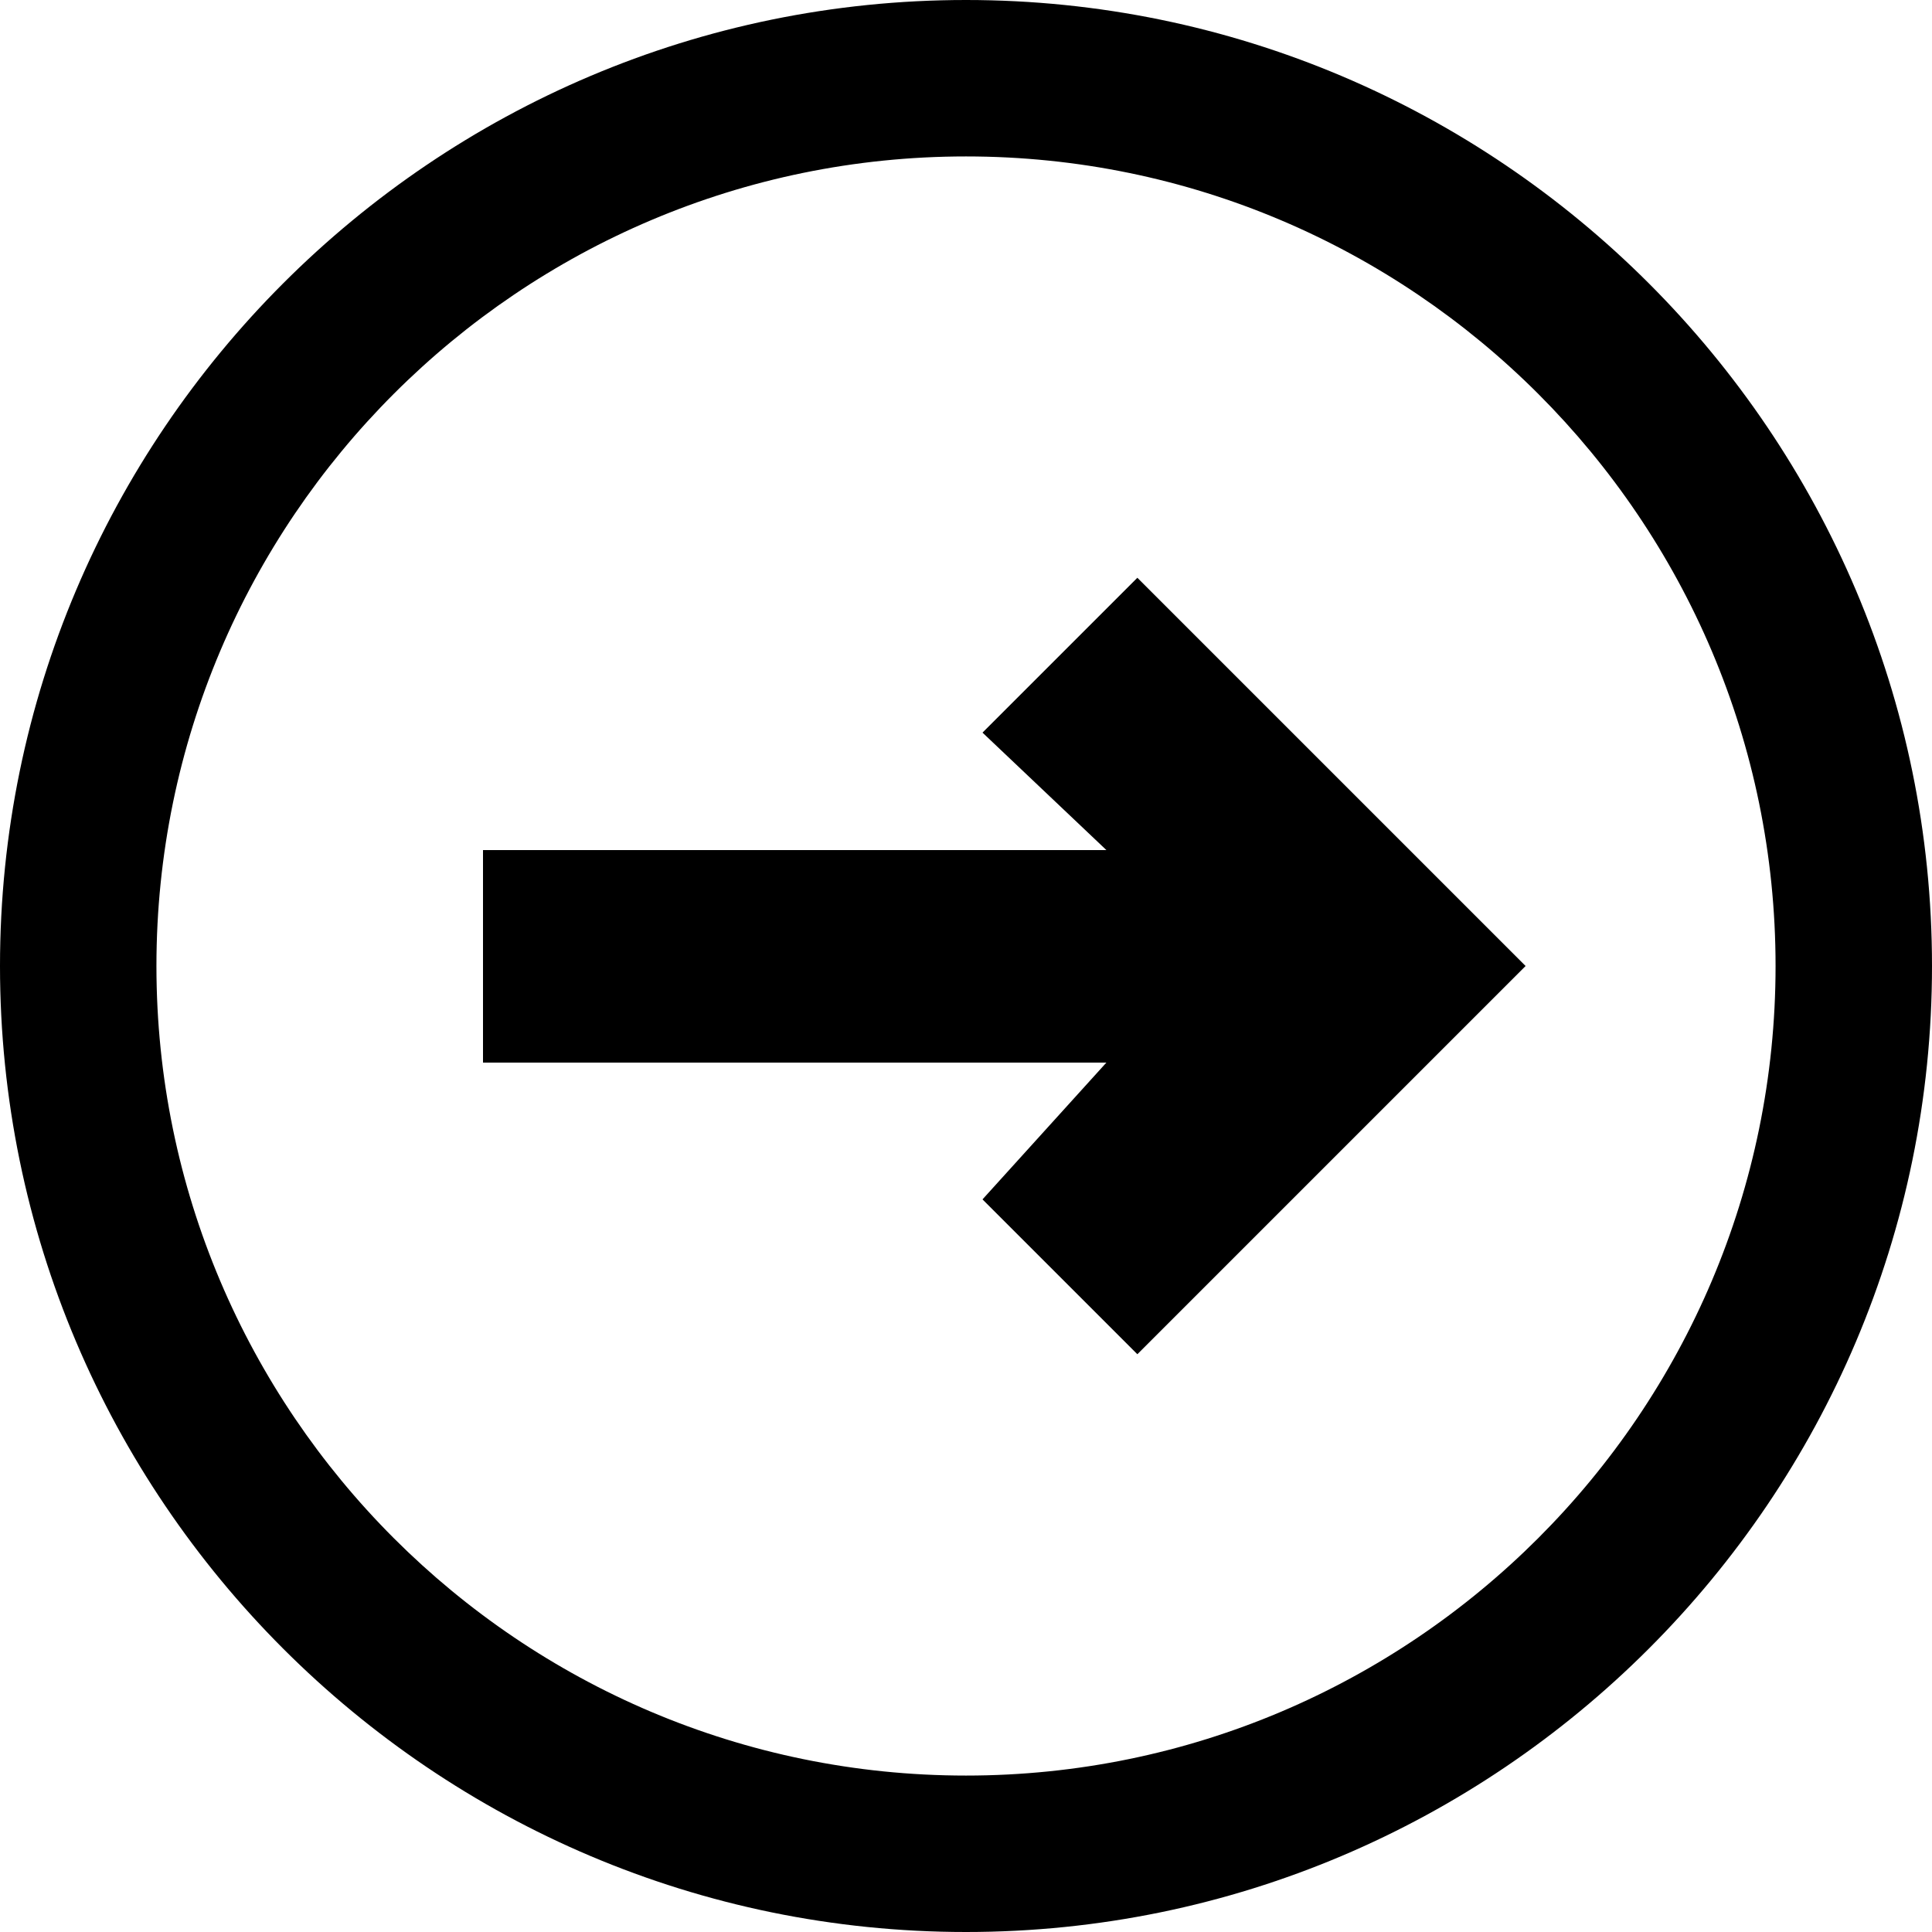
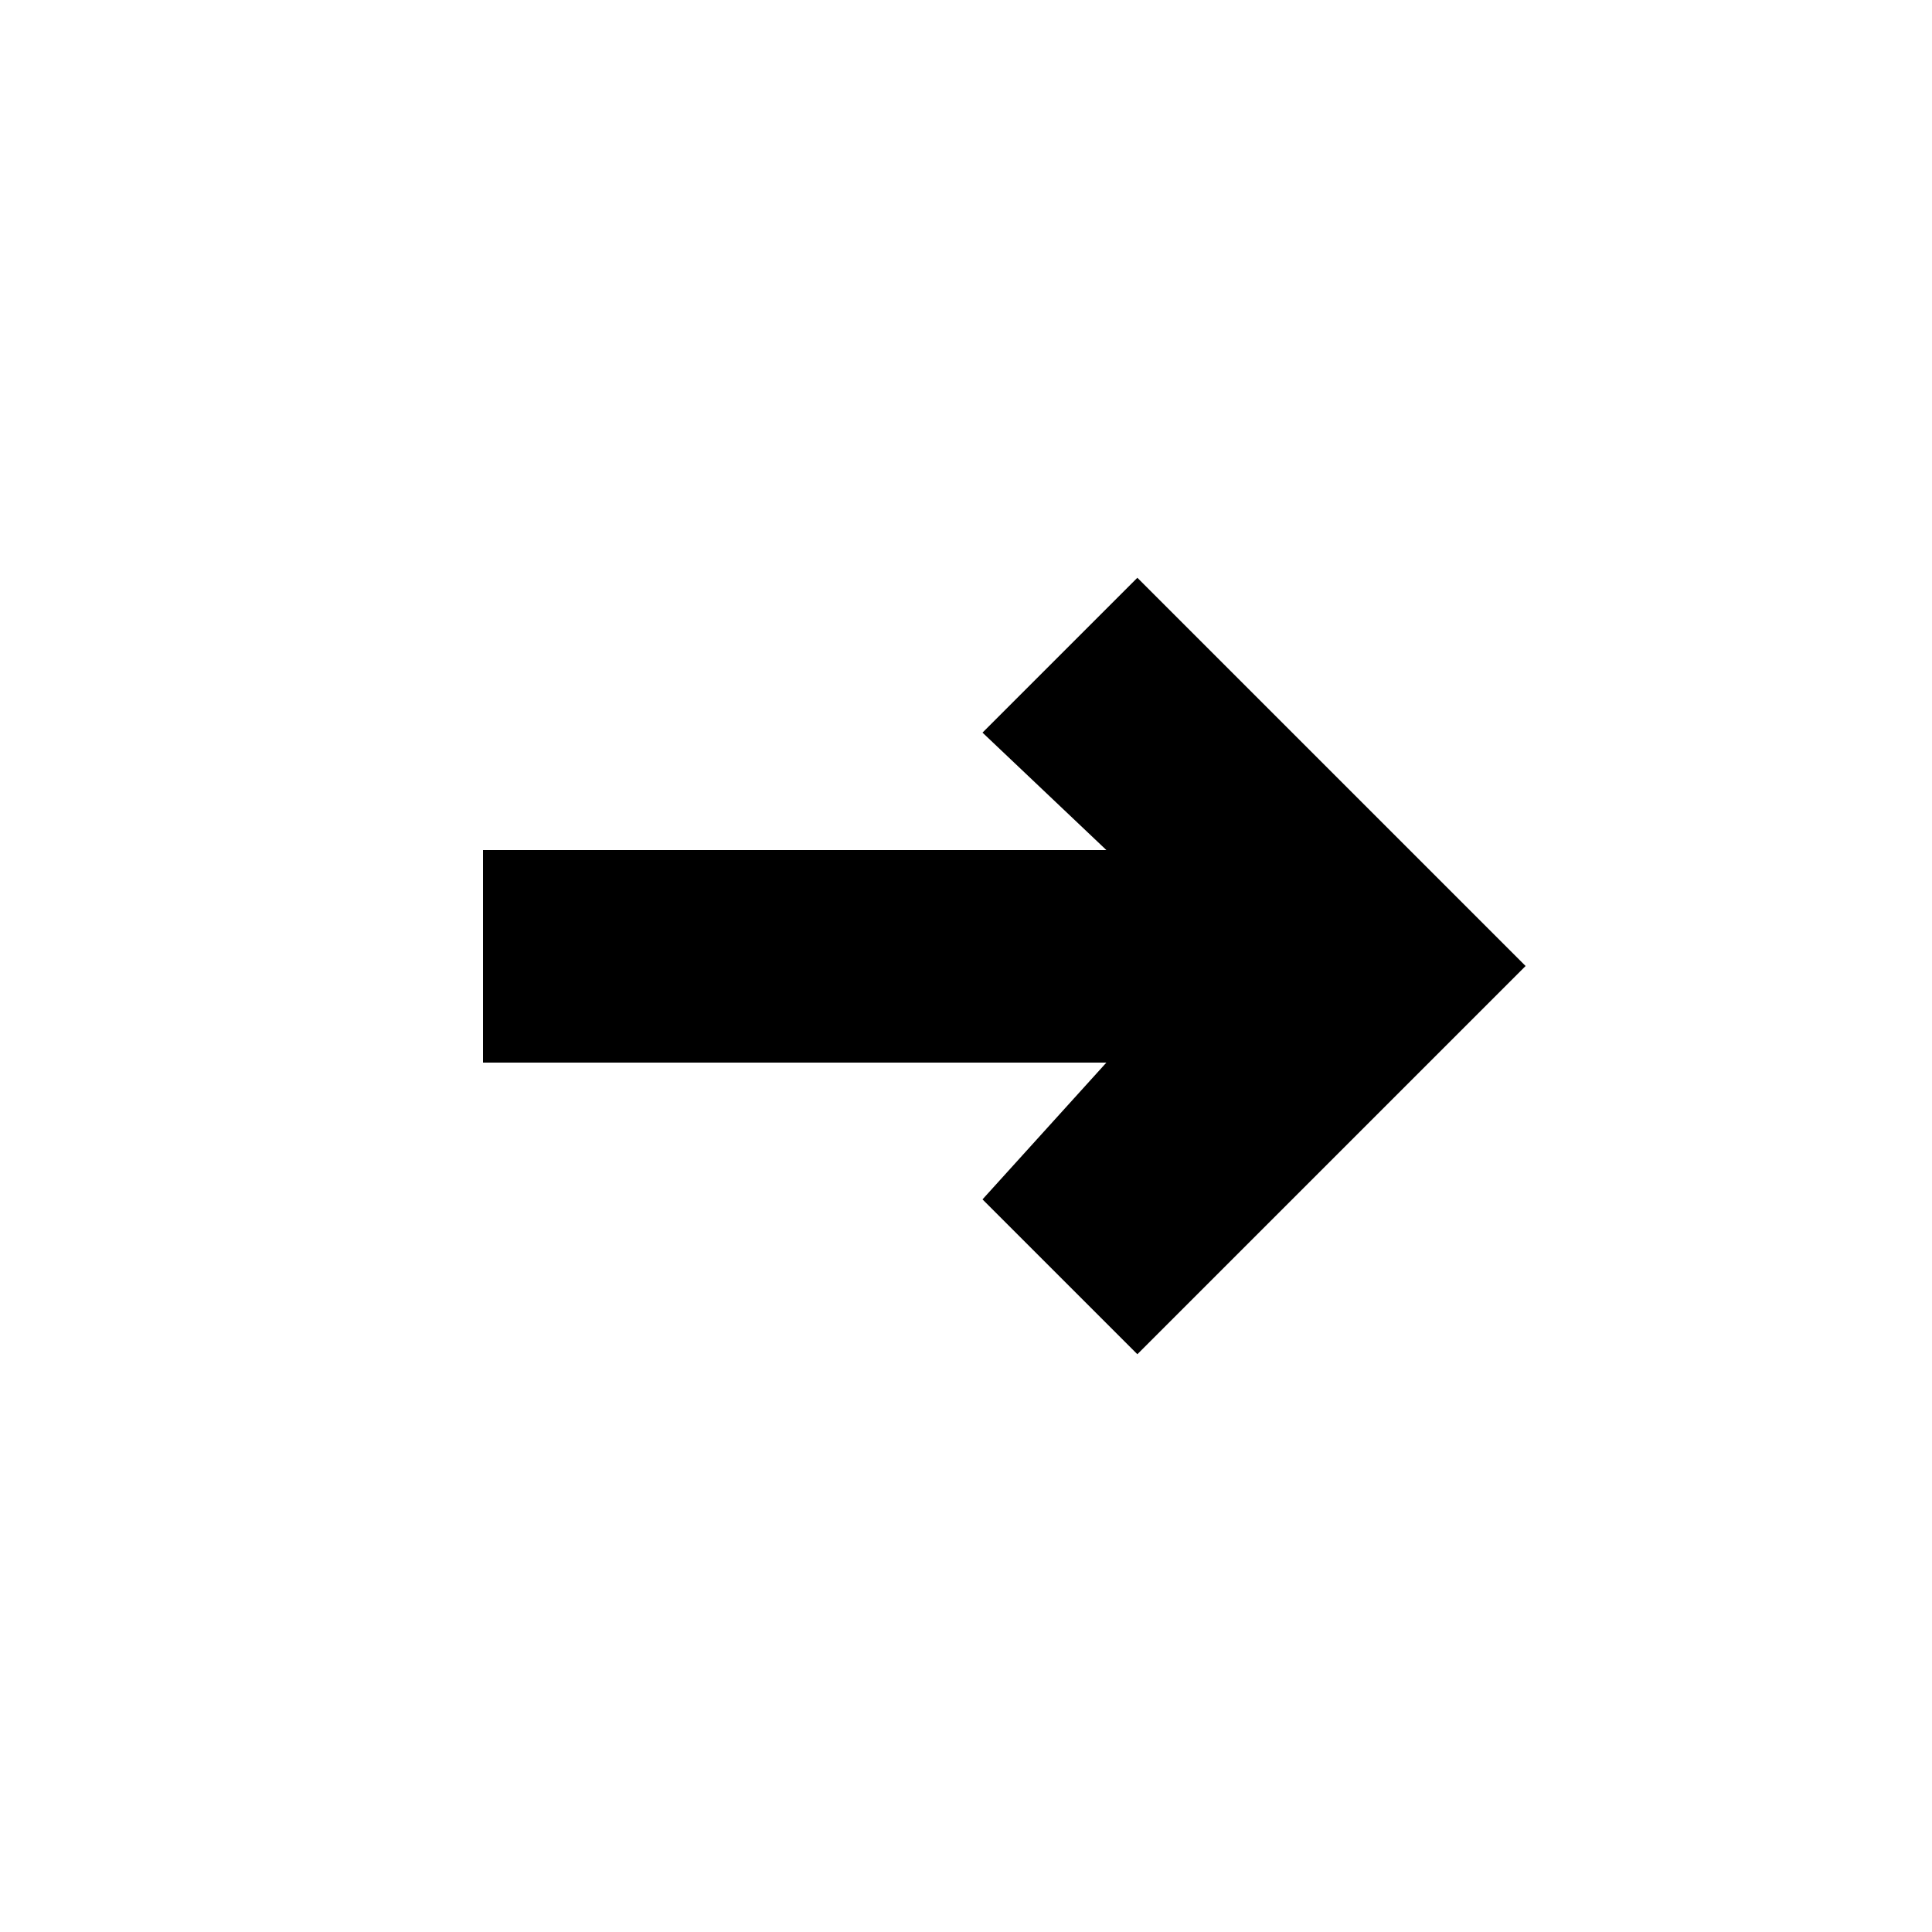
<svg xmlns="http://www.w3.org/2000/svg" viewBox="0 0 100 100">
-   <path d="M50 100C22.43 100 0 77.57 0 50S22.43 0 50 0s50 22.43 50 50-22.43 50-50 50zm0-91.903C26.894 8.097 8.097 26.894 8.097 50S26.894 91.903 50 91.903 91.903 73.106 91.903 50 73.106 8.097 50 8.097z" />
  <path d="M50.854 37.92L57.267 44H25v11h32.266l-6.412 7.08 8.016 8.015L78.965 50 58.87 29.905" />
</svg>
